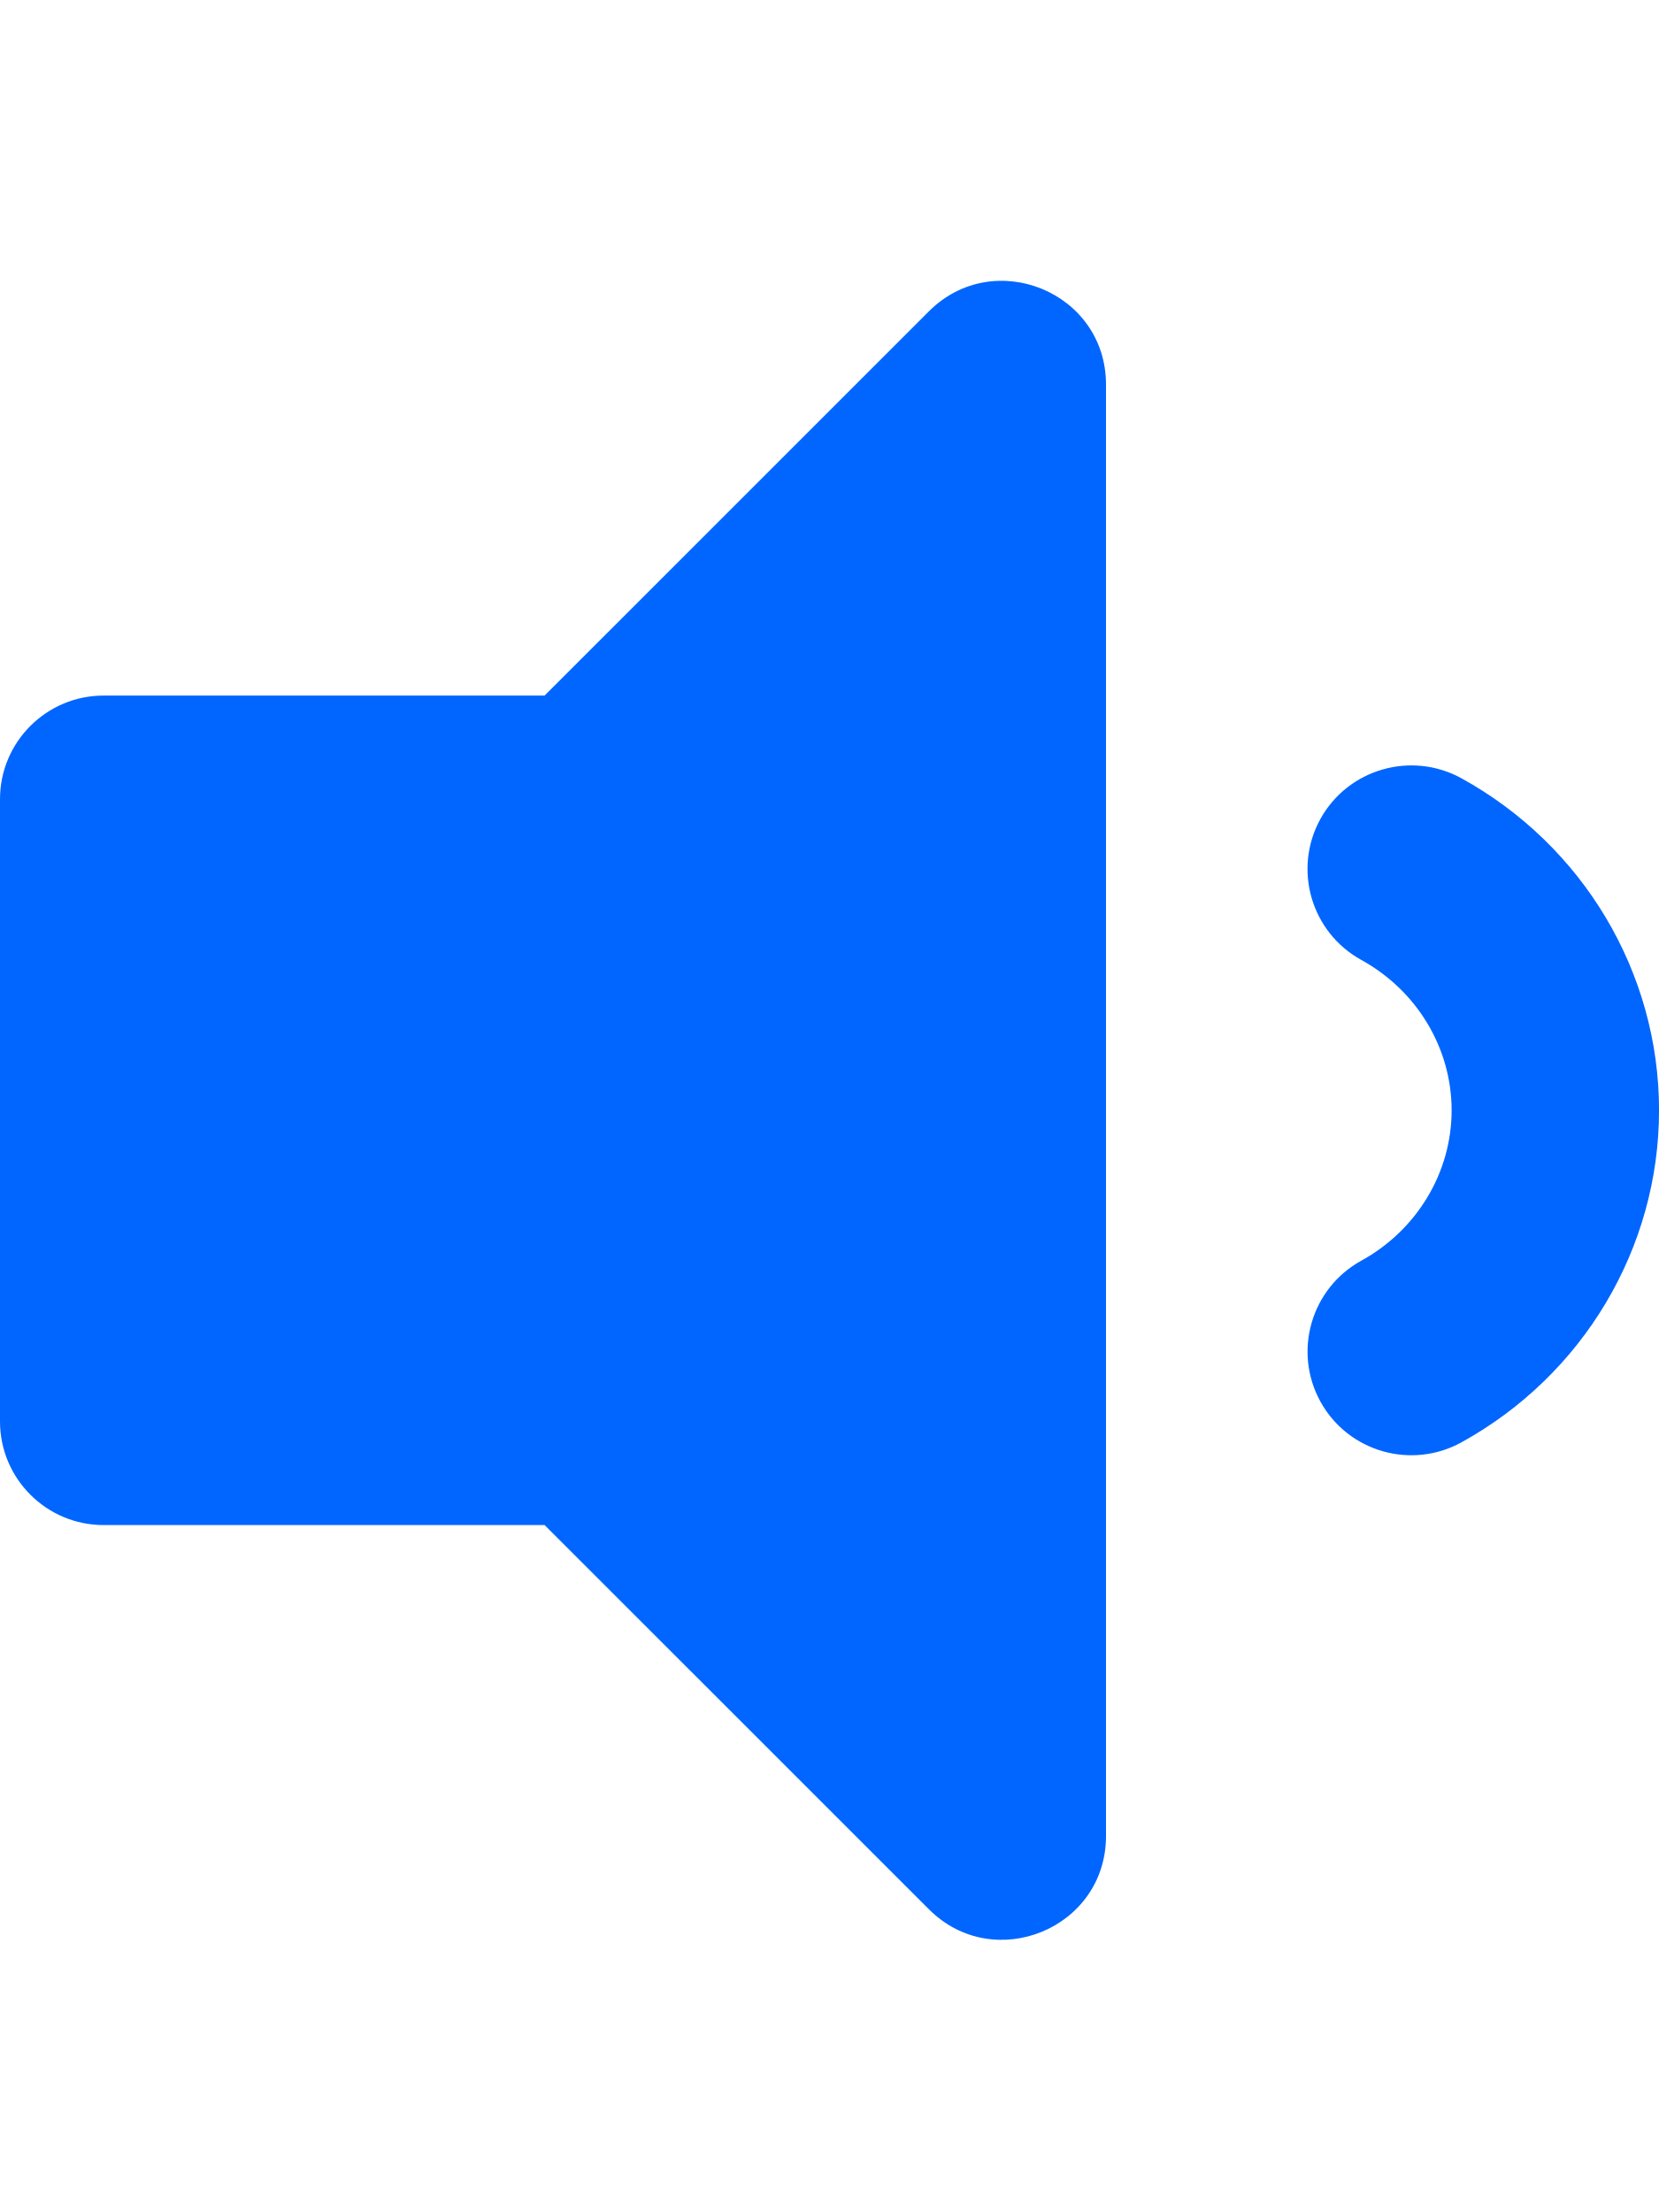
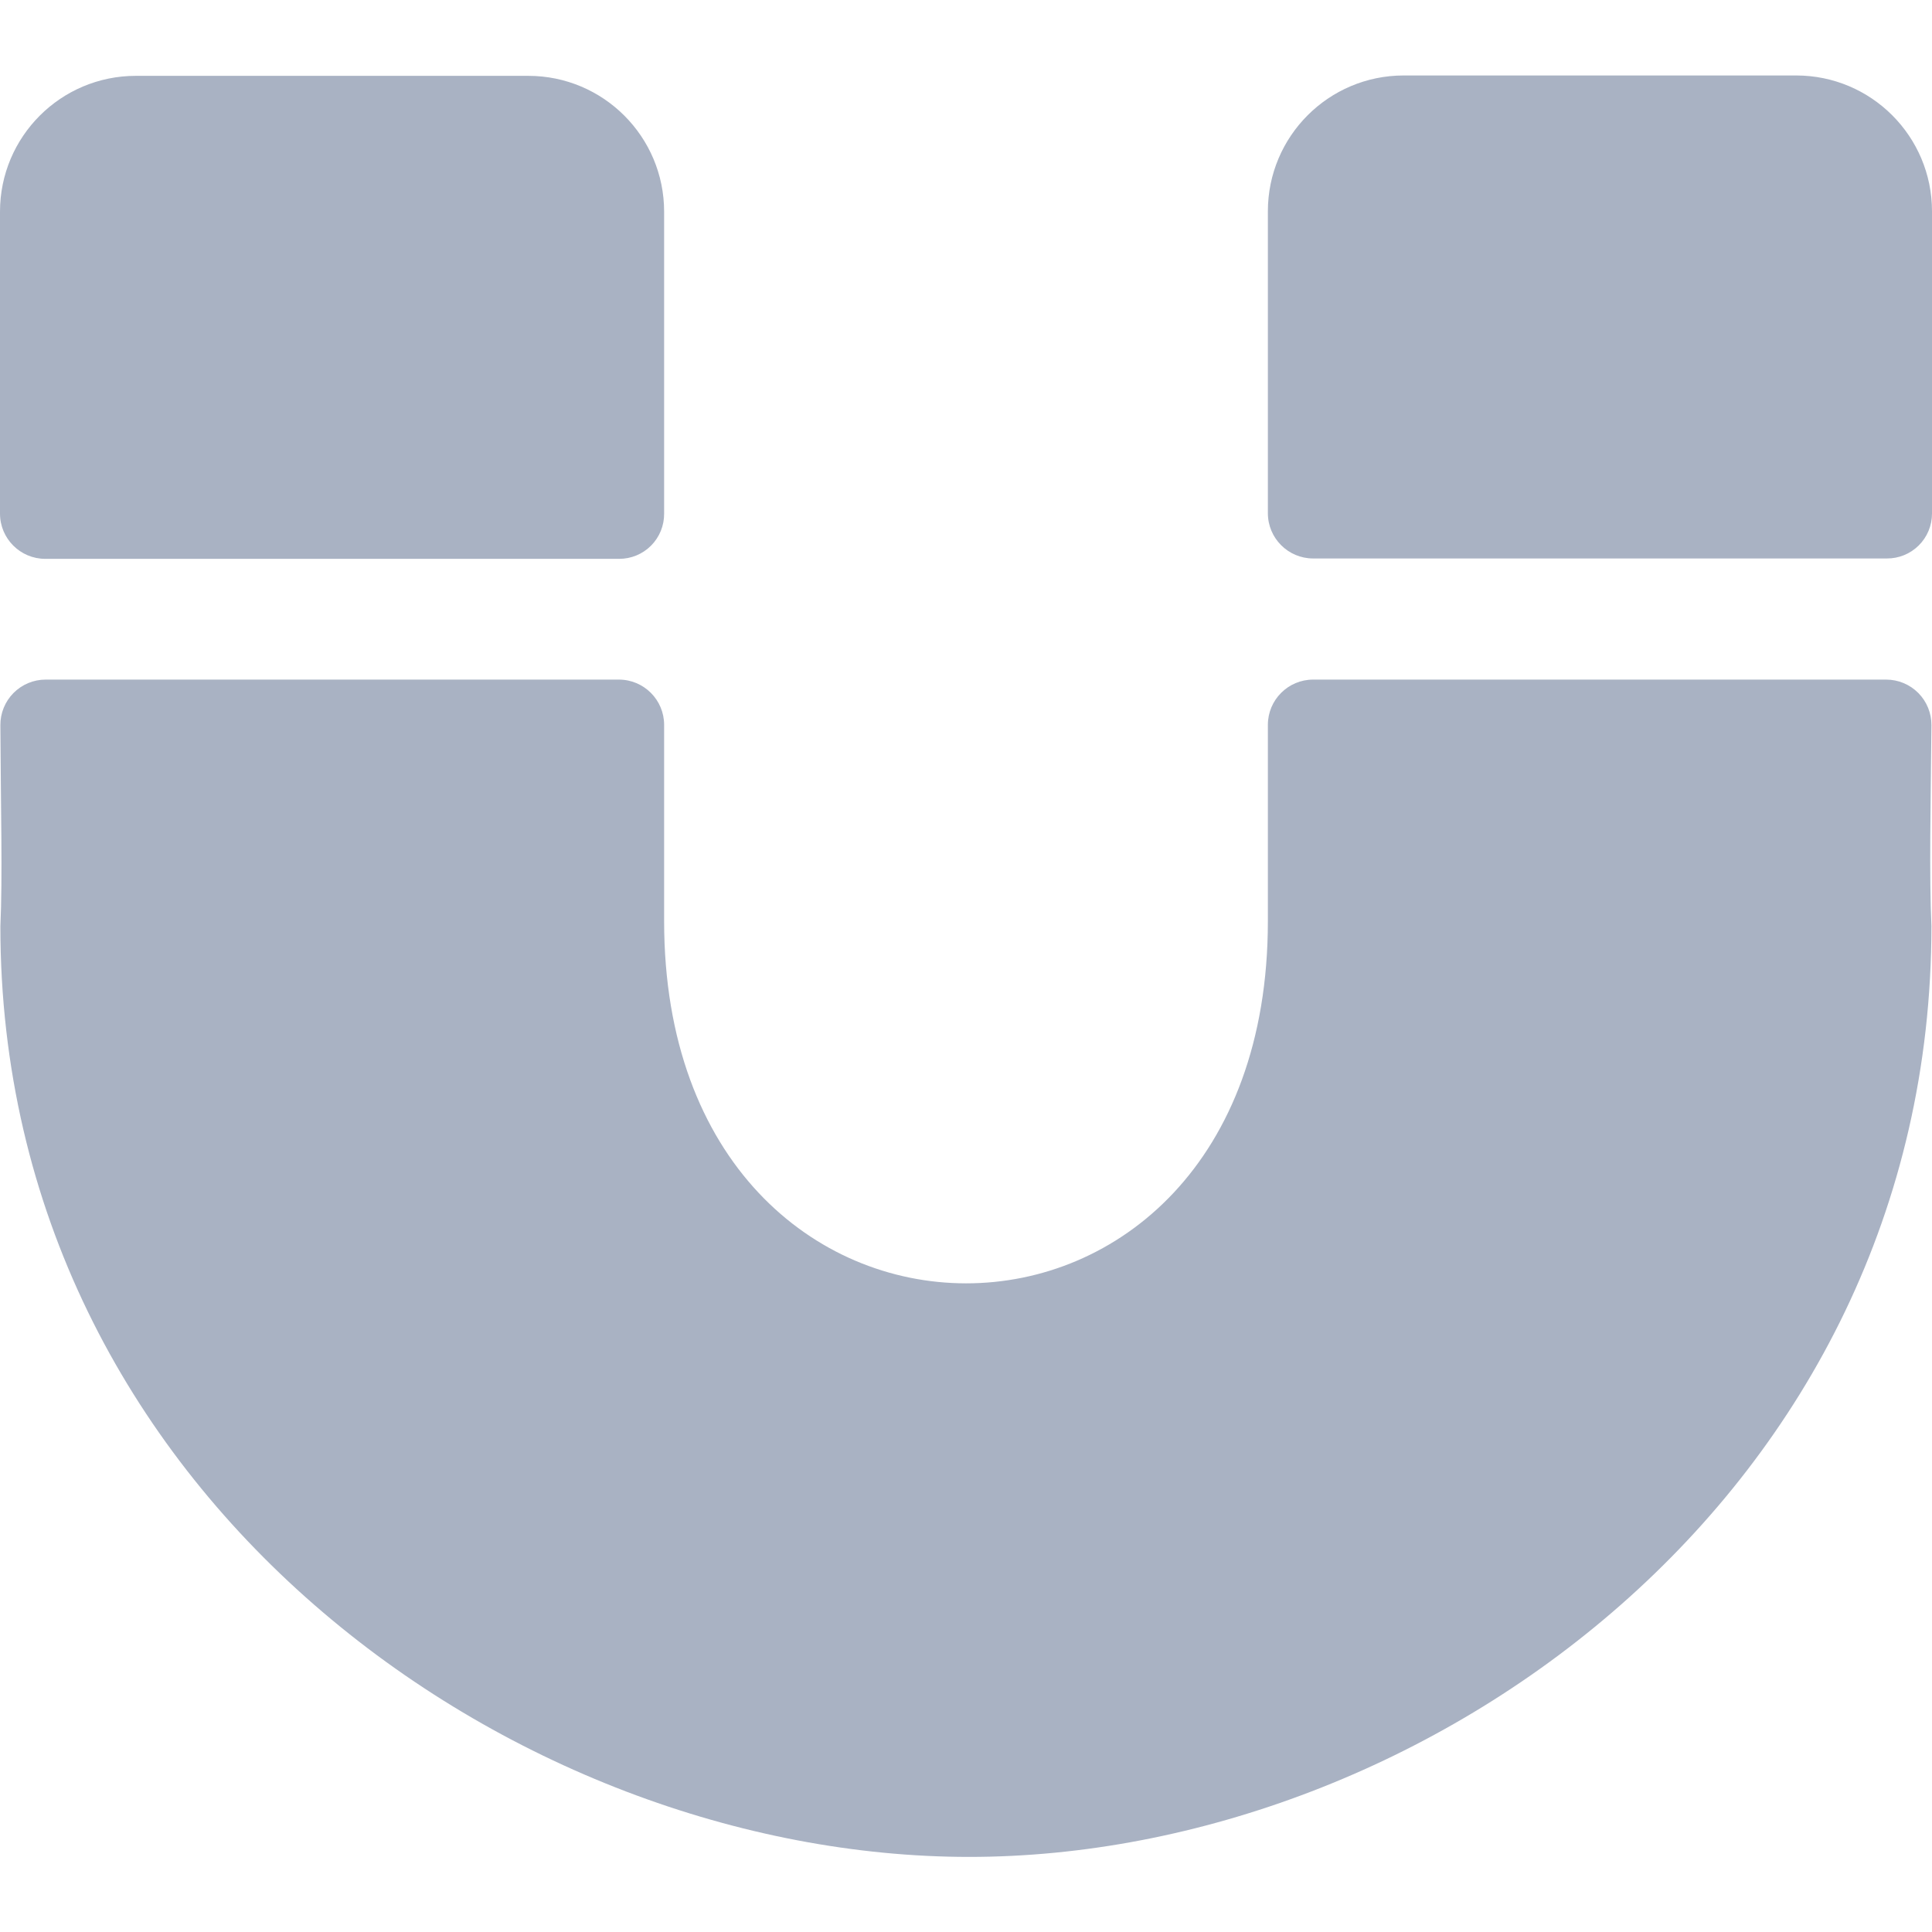
- <svg xmlns="http://www.w3.org/2000/svg" style="fill:#0066FF;" viewBox="0 0 384 512">
-   <path d="M215.03 72.04L126.06 161H24c-13.26 0-24 10.74-24 24v144c0 13.25 10.74 24 24 24h102.06l88.97 88.95c15.03 15.03 40.97 4.47 40.97-16.97V89.02c0-21.47-25.96-31.98-40.97-16.98zm123.2 108.08c-11.58-6.33-26.19-2.16-32.61 9.45-6.39 11.61-2.16 26.2 9.45 32.61C327.98 229.28 336 242.62 336 257c0 14.38-8.02 27.72-20.92 34.81-11.61 6.41-15.84 21-9.45 32.61 6.43 11.66 21.05 15.8 32.61 9.45 28.23-15.55 45.77-45 45.77-76.88s-17.54-61.32-45.78-76.87z" />
+ <svg xmlns="http://www.w3.org/2000/svg" style="fill:#A9B2C3;" viewBox="0 0 512 512">
+   <path d="M164.07 148.1H12a12 12 0 0 1-12-12v-80a36 36 0 0 1 36-36h104a36 36 0 0 1 36 36v80a11.89 11.89 0 0 1-11.93 12zm347.93-12V56a36 36 0 0 0-36-36H372a36 36 0 0 0-36 36v80a12 12 0 0 0 12 12h152a11.89 11.89 0 0 0 12-11.9zm-164 44a12 12 0 0 0-12 12v52c0 128.1-160 127.9-160 0v-52a12 12 0 0 0-12-12H12.1a12 12 0 0 0-12 12.1c.1 21.4.6 40.3 0 53.3 0 150.6 136.17 246.6 256.75 246.6s255-96 255-246.7c-.6-12.8-.2-33 0-53.2a12 12 0 0 0-12-12.1z" />
</svg>
